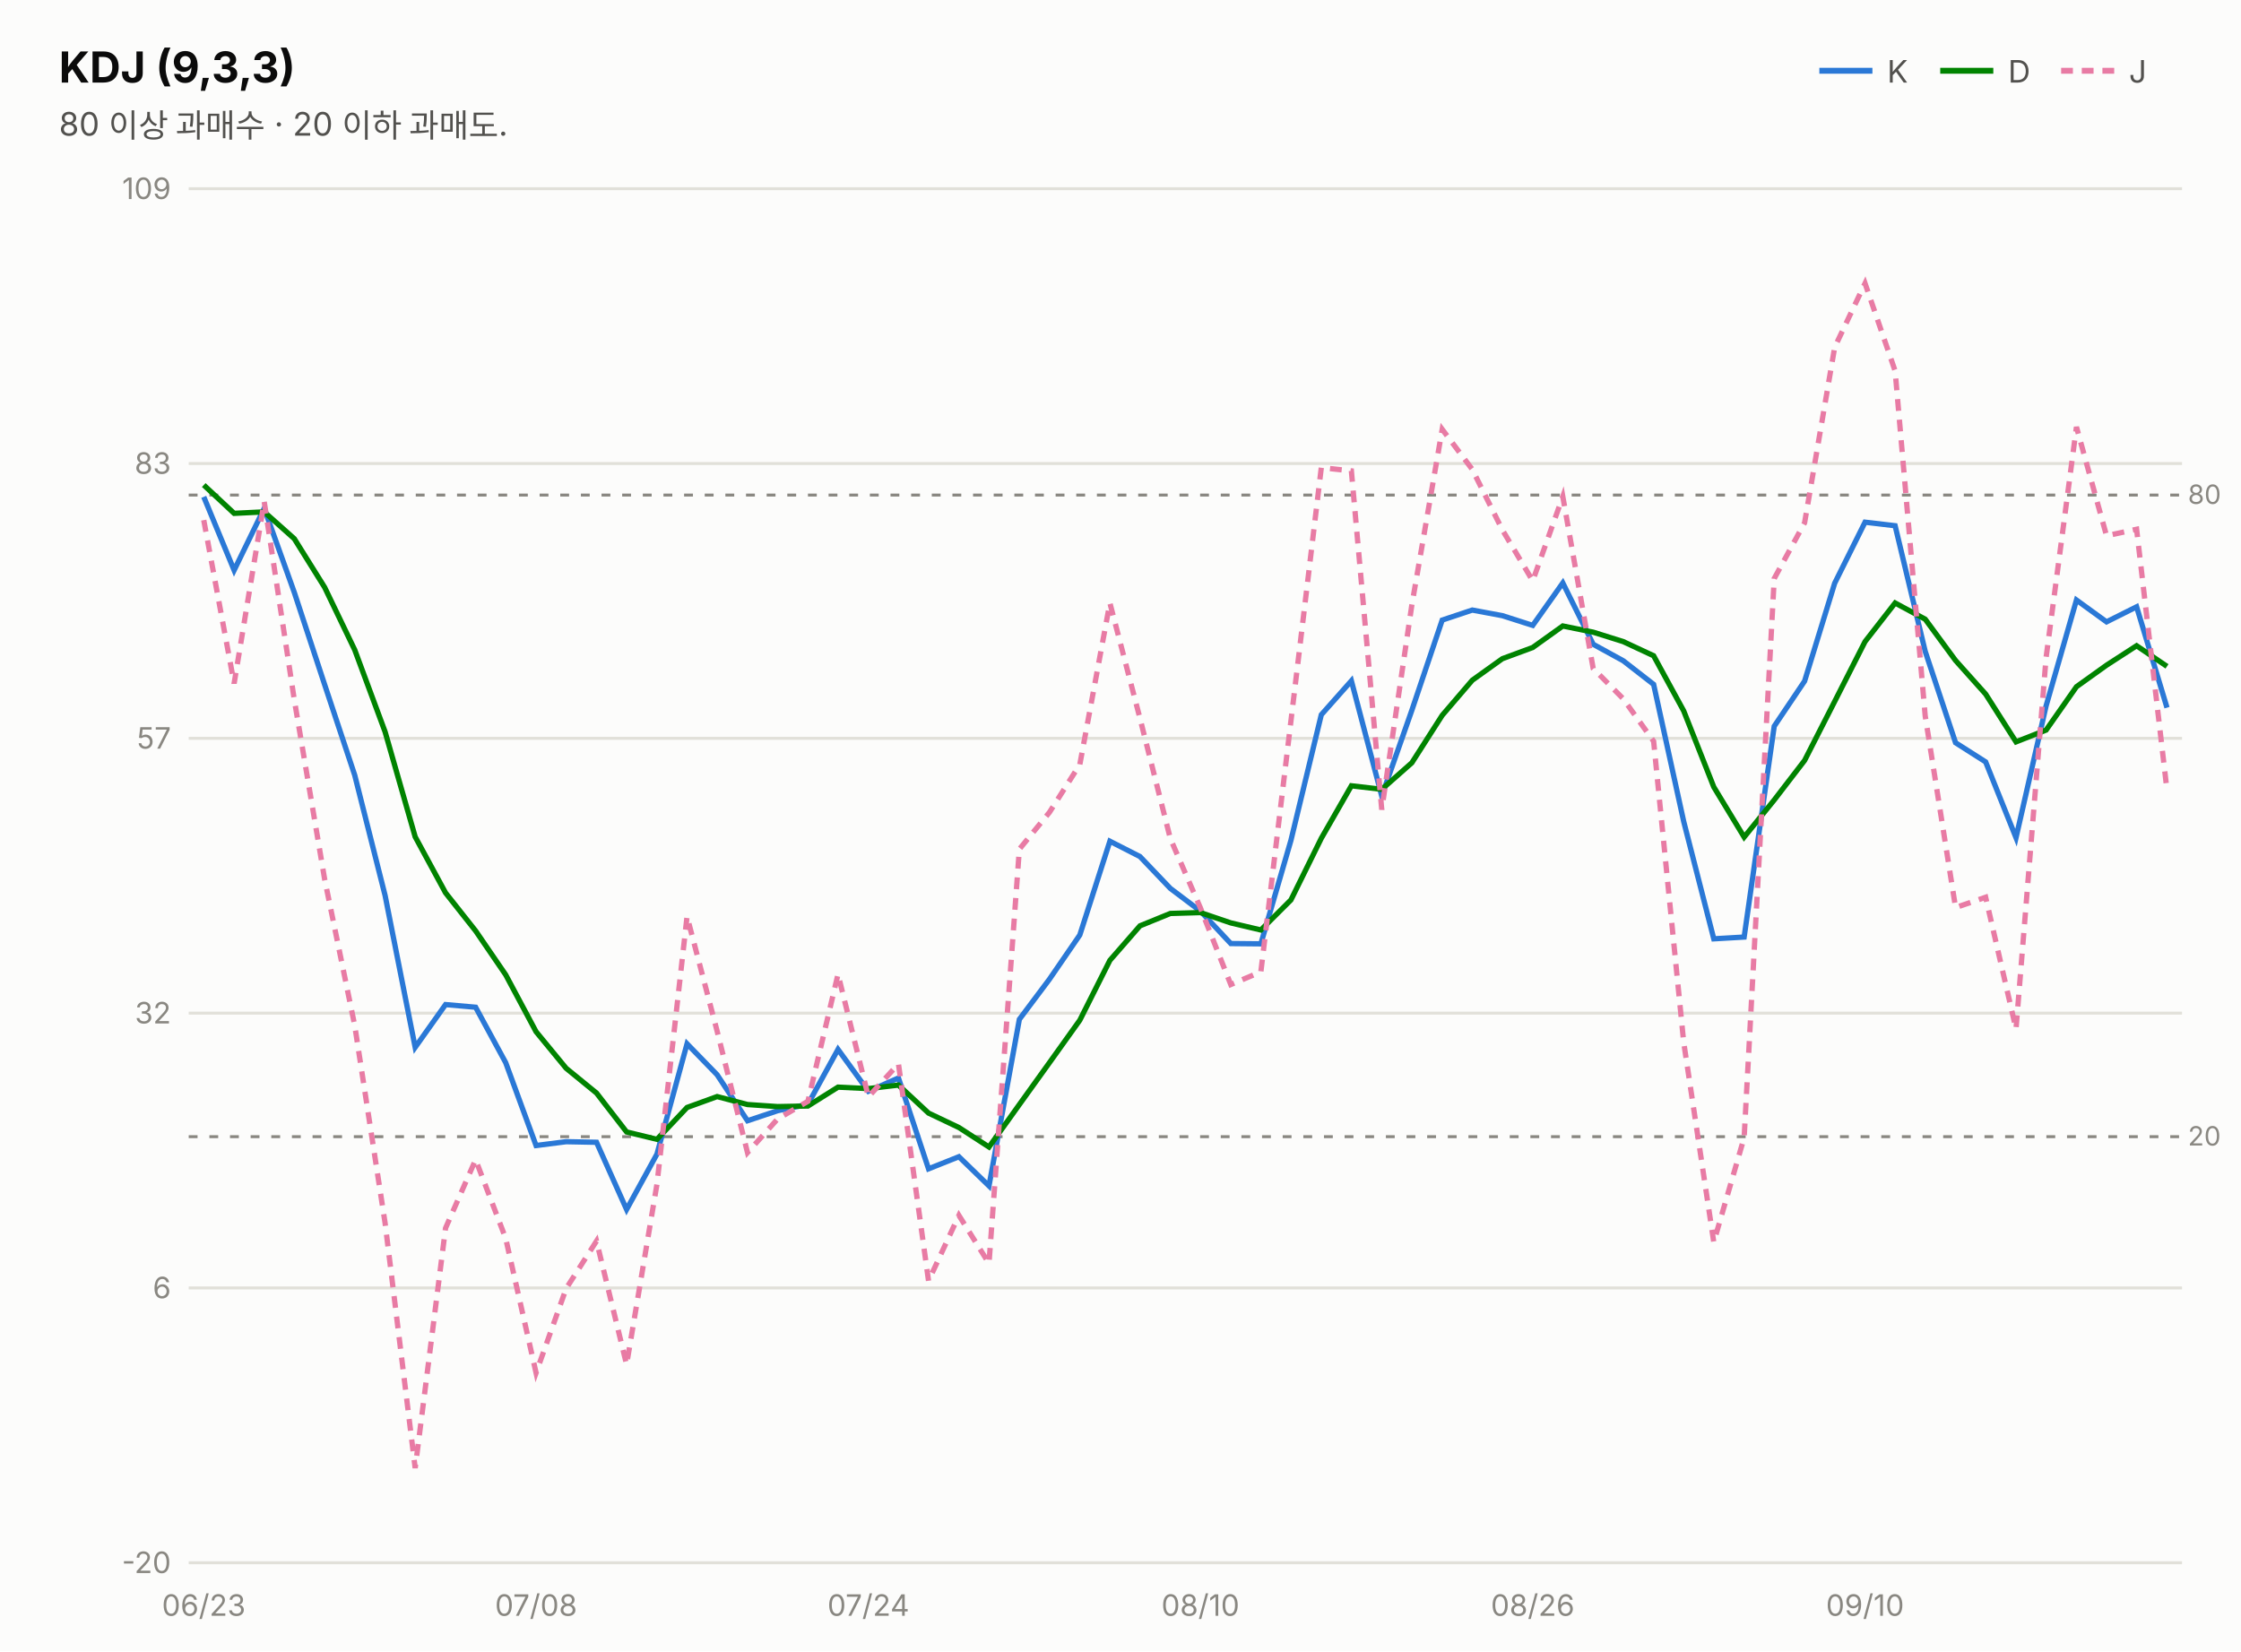
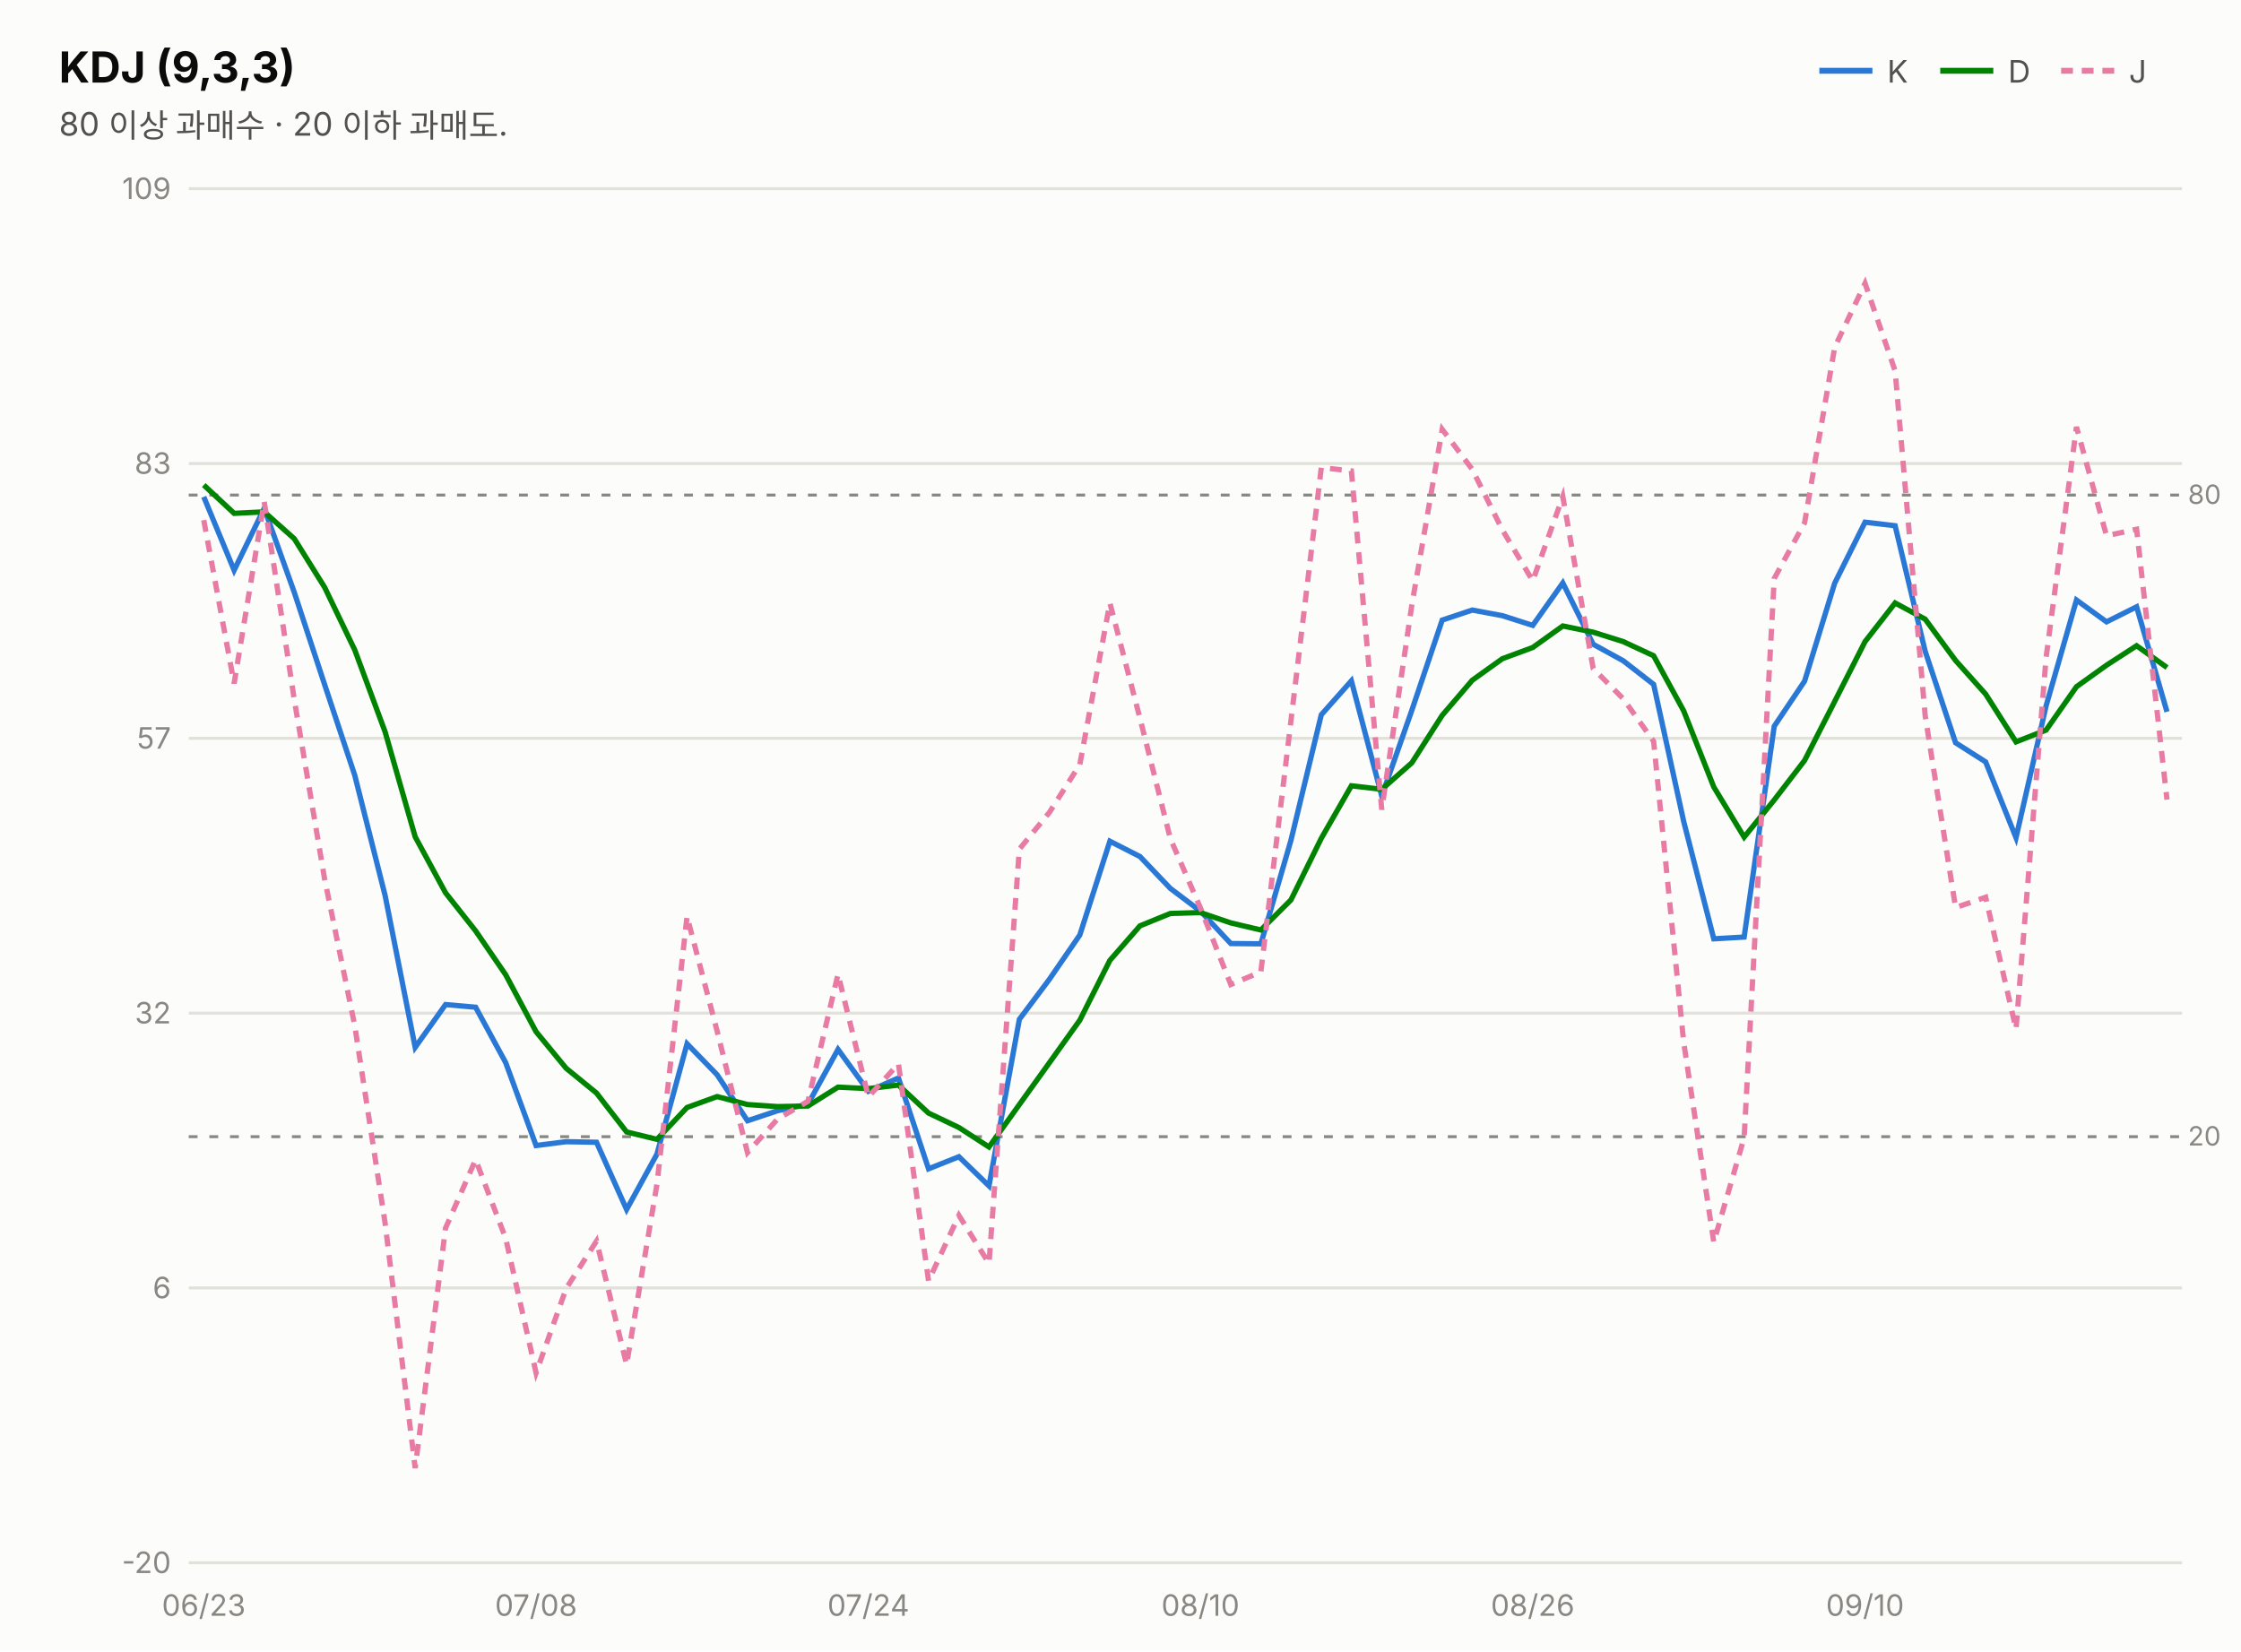
<svg xmlns="http://www.w3.org/2000/svg" width="760" height="560" viewBox="0 0 760 560" font-family="system-ui,-apple-system,&quot;Segoe UI&quot;,&quot;Malgun Gothic&quot;,&quot;Apple SD Gothic Neo&quot;,sans-serif">
  <rect width="760" height="560" fill="#fcfcfb" />
  <text x="20" y="28" font-size="14.5" font-weight="700" fill="#0b0b0b">KDJ (9,3,3)</text>
  <text x="20" y="46" font-size="11" fill="#52514e">80 이상 과매수 · 20 이하 과매도.</text>
  <line x1="617" y1="24" x2="635" y2="24" stroke="#2a78d6" stroke-width="2" />
  <text x="640" y="28" font-size="10.5" fill="#52514e">K</text>
  <line x1="658" y1="24" x2="676" y2="24" stroke="#008300" stroke-width="2" />
  <text x="681" y="28" font-size="10.5" fill="#52514e">D</text>
  <line x1="699" y1="24" x2="717" y2="24" stroke="#e87ba4" stroke-width="2" stroke-dasharray="4 3" />
  <text x="722" y="28" font-size="10.5" fill="#52514e">J</text>
  <line x1="64" y1="530.0" x2="740" y2="530.0" stroke="#e1e0d9" stroke-width="1" />
  <text x="58" y="533.5" font-size="10" fill="#898781" text-anchor="end" style="font-variant-numeric:tabular-nums">-20</text>
  <line x1="64" y1="436.8" x2="740" y2="436.8" stroke="#e1e0d9" stroke-width="1" />
  <text x="58" y="440.3" font-size="10" fill="#898781" text-anchor="end" style="font-variant-numeric:tabular-nums">6</text>
  <line x1="64" y1="343.6" x2="740" y2="343.6" stroke="#e1e0d9" stroke-width="1" />
  <text x="58" y="347.1" font-size="10" fill="#898781" text-anchor="end" style="font-variant-numeric:tabular-nums">32</text>
  <line x1="64" y1="250.4" x2="740" y2="250.4" stroke="#e1e0d9" stroke-width="1" />
  <text x="58" y="253.9" font-size="10" fill="#898781" text-anchor="end" style="font-variant-numeric:tabular-nums">57</text>
  <line x1="64" y1="157.2" x2="740" y2="157.2" stroke="#e1e0d9" stroke-width="1" />
  <text x="58" y="160.7" font-size="10" fill="#898781" text-anchor="end" style="font-variant-numeric:tabular-nums">83</text>
  <line x1="64" y1="64.0" x2="740" y2="64.0" stroke="#e1e0d9" stroke-width="1" />
  <text x="58" y="67.5" font-size="10" fill="#898781" text-anchor="end" style="font-variant-numeric:tabular-nums">109</text>
  <line x1="64" y1="167.9" x2="740" y2="167.9" stroke="#898781" stroke-width="1" stroke-dasharray="3 4" />
  <text x="742" y="170.9" font-size="9" fill="#898781">80</text>
  <line x1="64" y1="385.5" x2="740" y2="385.5" stroke="#898781" stroke-width="1" stroke-dasharray="3 4" />
  <text x="742" y="388.5" font-size="9" fill="#898781">20</text>
-   <path d="M69.1,168.5 L79.4,193.4 L89.6,172.4 L99.8,200.9 L110.1,232.2 L120.3,262.9 L130.6,303.7 L140.8,355.2 L151.1,340.7 L161.3,341.6 L171.5,360.4 L181.8,388.5 L192.0,387.2 L202.3,387.4 L212.5,410.2 L222.8,391.4 L233.0,354.0 L243.2,364.5 L253.5,380.1 L263.7,376.7 L274.0,374.5 L284.2,355.9 L294.5,370.1 L304.7,365.6 L314.9,396.4 L325.2,392.3 L335.4,402.2 L345.7,345.7 L355.9,332.1 L366.2,317.1 L376.4,285.3 L386.6,290.5 L396.9,301.3 L407.1,309.0 L417.4,320.0 L427.6,320.1 L437.8,285.0 L448.1,242.4 L458.3,230.9 L468.6,270.0 L478.8,240.9 L489.1,210.3 L499.3,206.9 L509.5,208.8 L519.8,212.1 L530.0,197.7 L540.3,218.5 L550.5,224.1 L560.8,232.1 L571.0,278.6 L581.2,318.4 L591.5,317.8 L601.7,246.3 L612.0,231.0 L622.2,197.8 L632.5,177.1 L642.7,178.3 L652.9,220.9 L663.2,251.9 L673.4,258.4 L683.7,284.1 L693.9,239.4 L704.2,203.5 L714.4,210.9 L724.6,205.8 L734.9,240.0" fill="none" stroke="#2a78d6" stroke-width="1.8" />
-   <path d="M69.1,164.5 L79.4,174.1 L89.6,173.6 L99.8,182.7 L110.1,199.2 L120.3,220.4 L130.6,248.2 L140.8,283.8 L151.1,302.8 L161.3,315.7 L171.5,330.6 L181.8,349.9 L192.0,362.3 L202.3,370.7 L212.5,383.9 L222.8,386.4 L233.0,375.6 L243.2,371.9 L253.5,374.6 L263.7,375.3 L274.0,375.1 L284.2,368.7 L294.5,369.2 L304.7,368.0 L314.9,377.5 L325.2,382.4 L335.4,389.0 L345.7,374.6 L355.9,360.4 L366.2,346.0 L376.4,325.7 L386.6,314.0 L396.9,309.8 L407.1,309.5 L417.4,313.0 L427.6,315.4 L437.8,305.2 L448.1,284.3 L458.3,266.5 L468.6,267.7 L478.8,258.7 L489.1,242.6 L499.3,230.7 L509.5,223.4 L519.8,219.6 L530.0,212.3 L540.3,214.4 L550.5,217.6 L560.8,222.4 L571.0,241.1 L581.2,266.9 L591.5,283.9 L601.7,271.3 L612.0,257.9 L622.2,237.9 L632.5,217.6 L642.7,204.5 L652.9,210.0 L663.2,224.0 L673.4,235.4 L683.7,251.6 L693.9,247.6 L704.2,232.9 L714.4,225.6 L724.6,219.0 L734.9,226.0" fill="none" stroke="#008300" stroke-width="1.8" />
-   <path d="M69.1,176.4 L79.4,231.8 L89.6,170.1 L99.8,237.3 L110.1,298.2 L120.3,347.8 L130.6,414.8 L140.8,497.9 L151.1,416.5 L161.3,393.3 L171.5,420.0 L181.8,465.6 L192.0,437.0 L202.3,420.9 L212.5,462.8 L222.8,401.6 L233.0,310.8 L243.2,349.7 L253.5,390.9 L263.7,379.5 L274.0,373.5 L284.2,330.4 L294.5,372.0 L304.7,360.8 L314.9,434.4 L325.2,412.2 L335.4,428.5 L345.7,288.0 L355.9,275.5 L366.2,259.3 L376.4,204.5 L386.6,243.6 L396.9,284.4 L407.1,307.9 L417.4,333.9 L427.6,329.6 L437.8,244.5 L448.1,158.6 L458.3,159.7 L468.6,274.6 L478.8,205.2 L489.1,145.6 L499.3,159.2 L509.5,179.7 L519.8,197.0 L530.0,168.4 L540.3,226.7 L550.5,237.0 L560.8,251.4 L571.0,353.5 L581.2,421.3 L591.5,385.8 L601.7,196.2 L612.0,177.3 L622.2,117.8 L632.5,96.1 L642.7,125.8 L652.9,242.8 L663.2,307.8 L673.4,304.3 L683.7,349.0 L693.9,223.0 L704.2,144.8 L714.4,181.7 L724.6,179.5 L734.9,268.0" fill="none" stroke="#e87ba4" stroke-width="1.8" stroke-dasharray="4 3" />
+   <path d="M69.1,168.5 L79.4,193.4 L89.6,172.4 L99.8,200.9 L110.1,232.2 L120.3,262.9 L130.6,303.7 L140.8,355.2 L151.1,340.7 L161.3,341.6 L171.5,360.4 L181.8,388.5 L192.0,387.2 L202.3,387.4 L212.5,410.2 L222.8,391.4 L233.0,354.0 L243.2,364.5 L253.5,380.1 L263.7,376.7 L274.0,374.5 L284.2,355.9 L294.5,370.1 L304.7,365.6 L314.9,396.4 L325.2,392.3 L335.4,402.2 L345.7,345.7 L355.9,332.1 L366.2,317.1 L376.4,285.3 L386.6,290.5 L396.9,301.3 L407.1,309.0 L417.4,320.0 L427.6,320.1 L437.8,285.0 L448.1,242.4 L458.3,230.9 L468.6,270.0 L478.8,240.9 L489.1,210.3 L499.3,206.9 L509.5,208.8 L519.8,212.1 L530.0,197.7 L540.3,218.5 L550.5,224.1 L560.8,232.1 L571.0,278.6 L581.2,318.4 L591.5,317.8 L601.7,246.3 L612.0,231.0 L622.2,197.8 L632.5,177.1 L642.7,178.3 L652.9,220.9 L663.2,251.9 L673.4,258.4 L683.7,284.1 L693.9,239.4 L704.2,203.5 L714.4,210.9 L724.6,205.8 L734.9,241.4" fill="none" stroke="#2a78d6" stroke-width="1.8" />
+   <path d="M69.1,164.5 L79.4,174.1 L89.6,173.6 L99.8,182.7 L110.1,199.2 L120.3,220.4 L130.6,248.2 L140.8,283.8 L151.1,302.8 L161.3,315.7 L171.5,330.6 L181.8,349.9 L192.0,362.3 L202.3,370.7 L212.5,383.9 L222.8,386.4 L233.0,375.6 L243.2,371.9 L253.5,374.6 L263.7,375.3 L274.0,375.1 L284.2,368.7 L294.5,369.2 L304.7,368.0 L314.9,377.5 L325.2,382.4 L335.4,389.0 L345.7,374.6 L355.9,360.4 L366.2,346.0 L376.4,325.7 L386.6,314.0 L396.9,309.8 L407.1,309.5 L417.4,313.0 L427.6,315.4 L437.8,305.2 L448.1,284.3 L458.3,266.5 L468.6,267.7 L478.8,258.7 L489.1,242.6 L499.3,230.7 L509.5,223.4 L519.8,219.6 L530.0,212.3 L540.3,214.4 L550.5,217.6 L560.8,222.4 L571.0,241.1 L581.2,266.9 L591.5,283.9 L601.7,271.3 L612.0,257.9 L622.2,237.9 L632.5,217.6 L642.7,204.5 L652.9,210.0 L663.2,224.0 L673.4,235.4 L683.7,251.6 L693.9,247.6 L704.2,232.9 L714.4,225.6 L724.6,219.0 L734.9,226.4" fill="none" stroke="#008300" stroke-width="1.8" />
+   <path d="M69.1,176.4 L79.4,231.8 L89.6,170.1 L99.8,237.3 L110.1,298.2 L120.3,347.8 L130.6,414.8 L140.8,497.9 L151.1,416.5 L161.3,393.3 L171.5,420.0 L181.8,465.6 L192.0,437.0 L202.3,420.9 L212.5,462.8 L222.8,401.6 L233.0,310.8 L243.2,349.7 L253.5,390.9 L263.7,379.5 L274.0,373.5 L284.2,330.4 L294.5,372.0 L304.7,360.8 L314.9,434.4 L325.2,412.2 L335.4,428.5 L345.7,288.0 L355.9,275.5 L366.2,259.3 L376.4,204.5 L386.6,243.6 L396.9,284.4 L407.1,307.9 L417.4,333.9 L427.6,329.6 L437.8,244.5 L448.1,158.6 L458.3,159.7 L468.6,274.6 L478.8,205.2 L489.1,145.6 L499.3,159.2 L509.5,179.7 L519.8,197.0 L530.0,168.4 L540.3,226.7 L550.5,237.0 L560.8,251.4 L571.0,353.5 L581.2,421.3 L591.5,385.8 L601.7,196.2 L612.0,177.3 L622.2,117.8 L632.5,96.1 L642.7,125.8 L652.9,242.8 L663.2,307.8 L673.4,304.3 L683.7,349.0 L693.9,223.0 L704.2,144.8 L714.4,181.7 L724.6,179.5 L734.9,271.2" fill="none" stroke="#e87ba4" stroke-width="1.8" stroke-dasharray="4 3" />
  <text x="69.1" y="548" font-size="10" fill="#898781" text-anchor="middle">06/23</text>
  <text x="181.8" y="548" font-size="10" fill="#898781" text-anchor="middle">07/08</text>
  <text x="294.5" y="548" font-size="10" fill="#898781" text-anchor="middle">07/24</text>
  <text x="407.1" y="548" font-size="10" fill="#898781" text-anchor="middle">08/10</text>
  <text x="519.8" y="548" font-size="10" fill="#898781" text-anchor="middle">08/26</text>
  <text x="632.5" y="548" font-size="10" fill="#898781" text-anchor="middle">09/10</text>
</svg>
